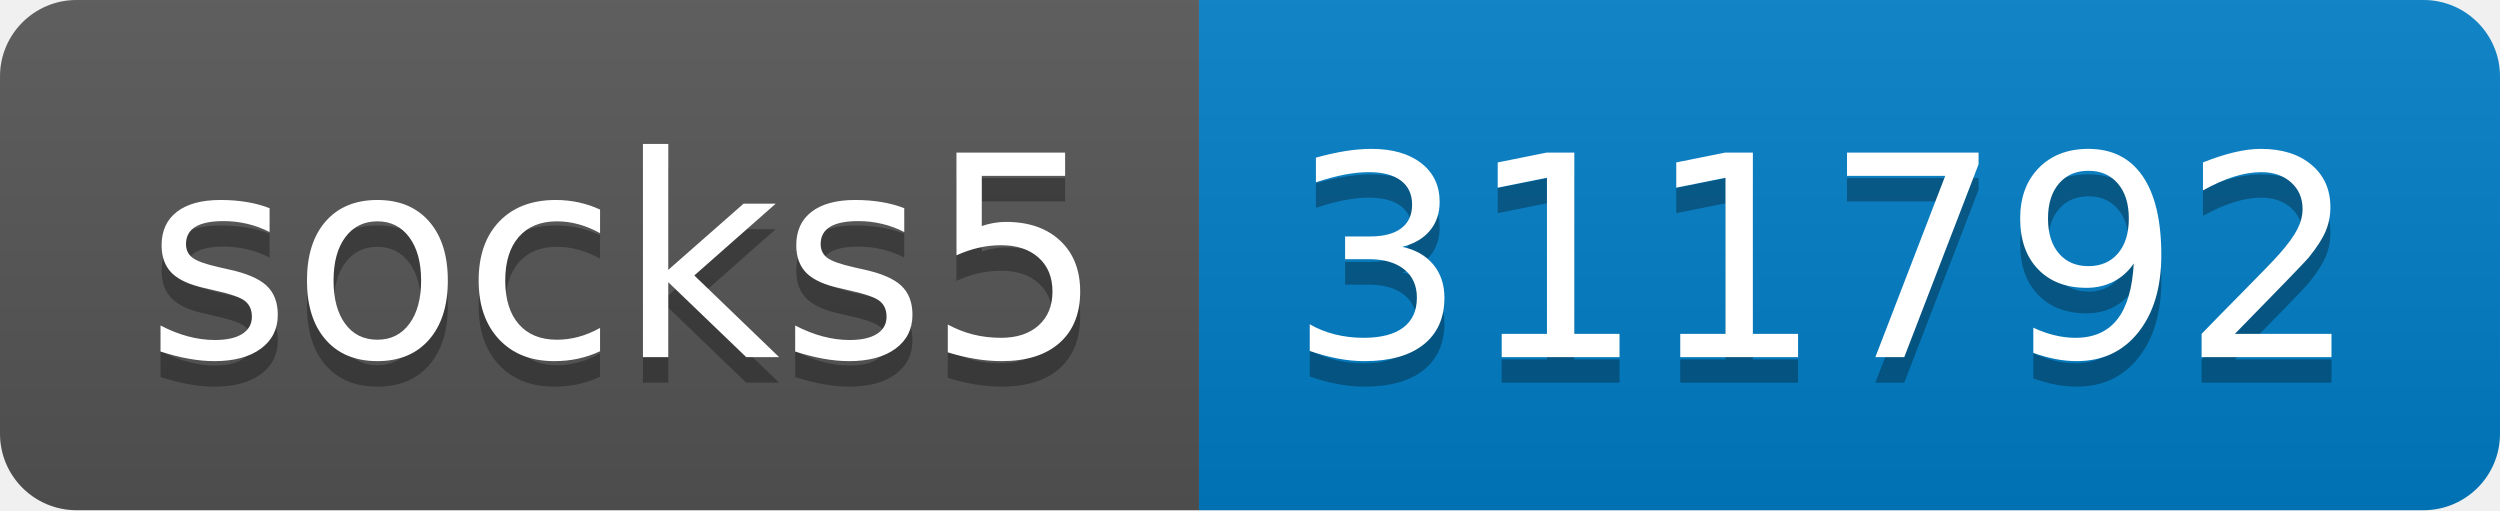
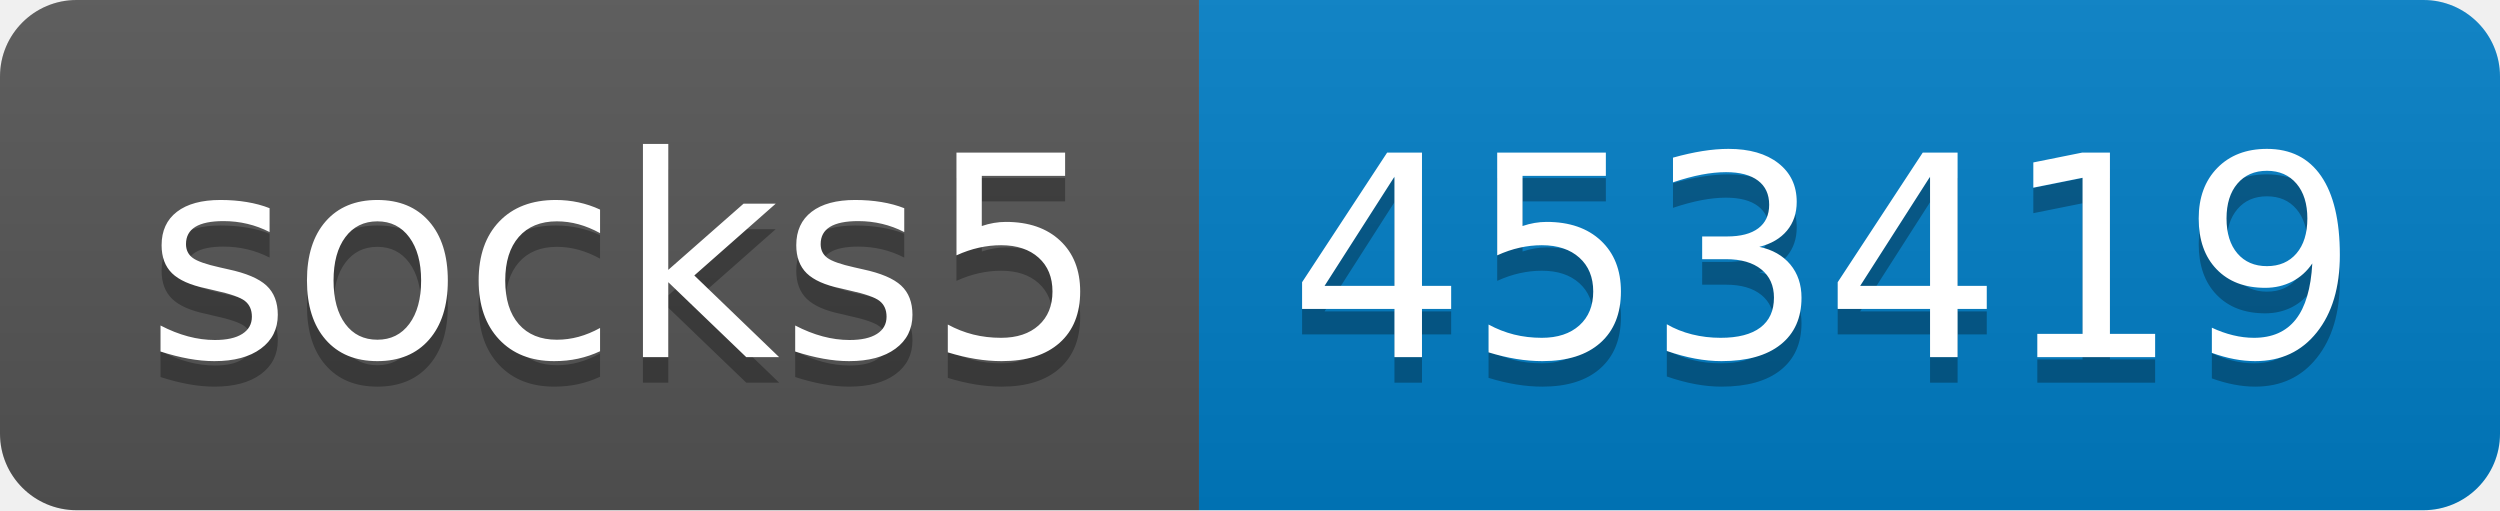
- <svg xmlns="http://www.w3.org/2000/svg" width="98" height="20" role="img" aria-label="socks5: 311792">
+ <svg xmlns="http://www.w3.org/2000/svg" width="98" height="20" role="img" aria-label="socks5: 453419">
  <linearGradient id="s" x2="0" y2="100%">
    <stop offset="0" stop-color="#bbb" stop-opacity=".1" />
    <stop offset="1" stop-opacity=".1" />
  </linearGradient>
  <clipPath id="r">
    <rect width="98" height="20" rx="3" fill="#fff" />
  </clipPath>
  <g clip-path="url(#r)">
    <rect width="47" height="20" fill="#555" />
    <rect x="47" width="51" height="20" fill="#007ec6" />
    <rect width="98" height="20" fill="url(#s)" />
  </g>
  <g fill="#fff" text-anchor="middle" font-family="Verdana,Geneva,DejaVu Sans,sans-serif" text-rendering="geometricPrecision" font-size="110">
    <text aria-hidden="true" x="245" y="150" fill="#010101" fill-opacity=".3" transform="scale(.1)" textLength="370">socks5</text>
    <text x="245" y="140" transform="scale(.1)" fill="#fff" textLength="370">socks5</text>
-     <text aria-hidden="true" x="715" y="150" fill="#010101" fill-opacity=".3" transform="scale(.1)" textLength="410">311792</text>
-     <text x="715" y="140" transform="scale(.1)" fill="#fff" textLength="410">311792</text>
+     <text aria-hidden="true" x="715" y="150" fill="#010101" fill-opacity=".3" transform="scale(.1)" textLength="410">453419</text>
+     <text x="715" y="140" transform="scale(.1)" fill="#fff" textLength="410">453419</text>
  </g>
</svg>
